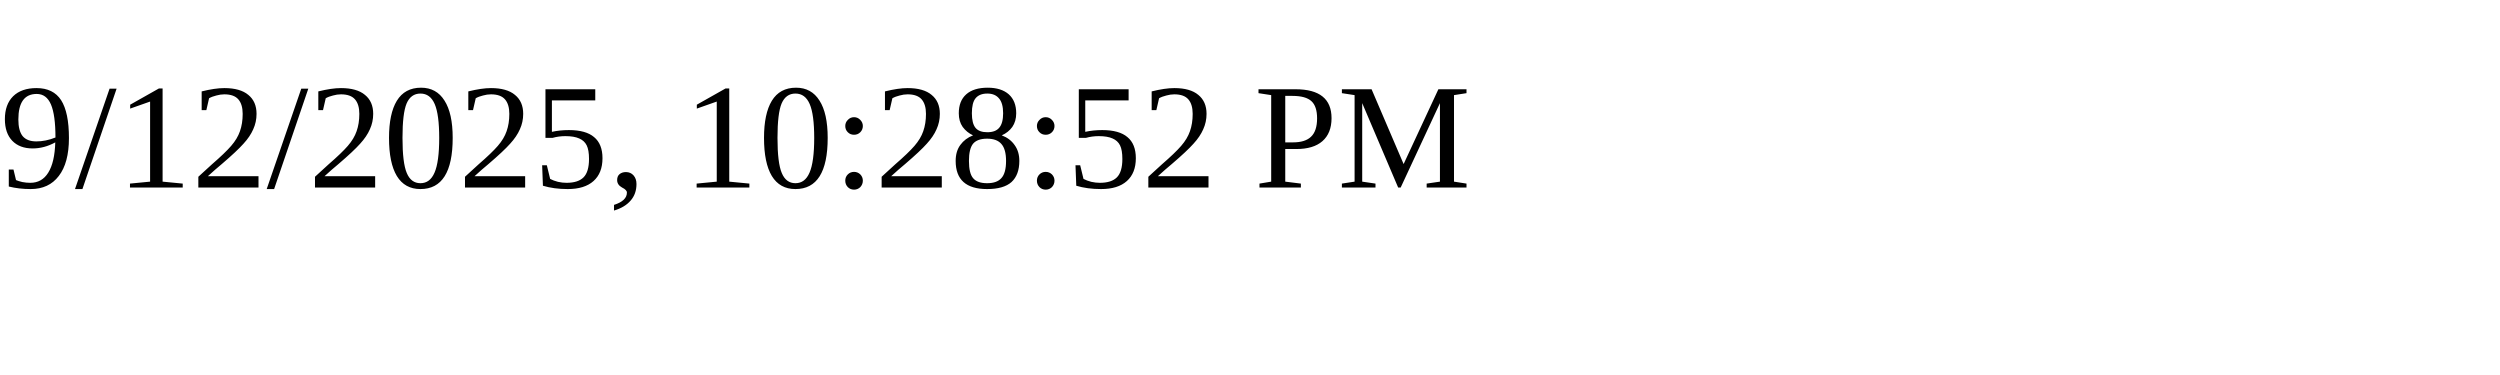
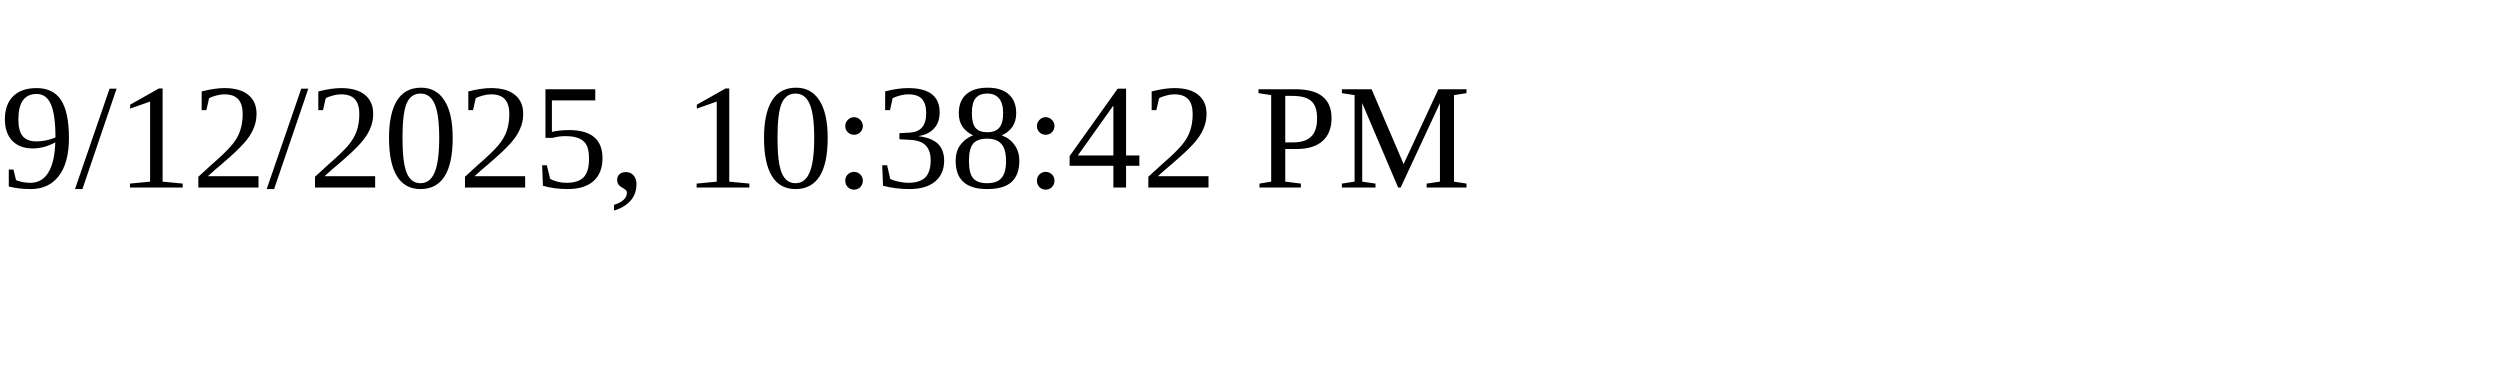
<svg xmlns="http://www.w3.org/2000/svg" height="30" width="200">
-   <text x="0" y="15">9/12/2025, 10:28:52 PM</text>
+   <text x="0" y="15">9/12/2025, 10:38:42 PM</text>
</svg>
